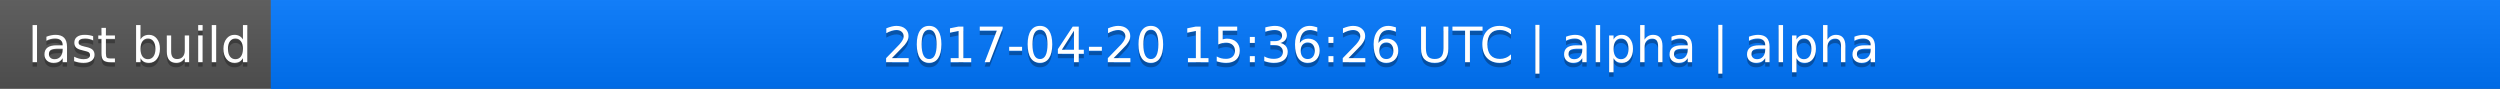
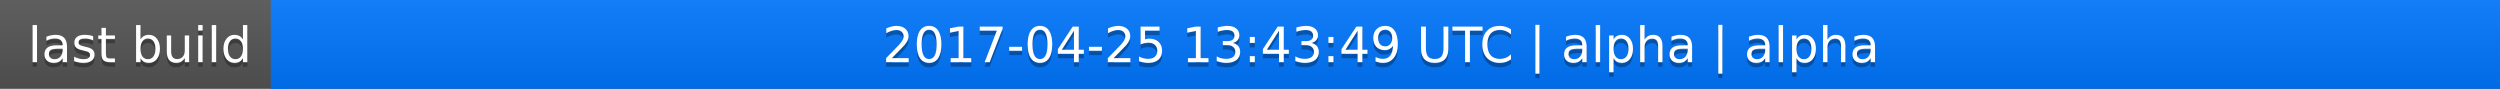
<svg xmlns="http://www.w3.org/2000/svg" width="563" height="20">
  <linearGradient id="a" x2="0" y2="100%">
    <stop offset="0" stop-color="#bbb" stop-opacity=".1" />
    <stop offset="1" stop-opacity=".1" />
  </linearGradient>
  <rect rx="0" width="563" height="20" fill="#555" />
  <rect rx="0" x="61" width="502" height="20" fill="#07f" />
  <path fill="#07f" d="M61 0h4v20h-4z" />
  <rect rx="0" width="563" height="20" fill="url(#a)" />
  <g fill="#fff" text-anchor="middle" font-family="DejaVu Sans,Verdana,Geneva,sans-serif" font-size="11">
    <text x="31.5" y="15" fill="#010101" fill-opacity=".3">last build</text>
    <text x="31.5" y="14">last build</text>
-     <text x="311" y="15" fill="#010101" fill-opacity=".3">2017-04-20 15:36:26 UTC | alpha | alpha</text>
-     <text x="311" y="14">2017-04-20 15:36:26 UTC | alpha | alpha</text>
+     <text x="311" y="15" fill="#010101" fill-opacity=".3">2017-04-25 13:43:49 UTC | alpha | alpha</text>
+     <text x="311" y="14">2017-04-25 13:43:49 UTC | alpha | alpha</text>
  </g>
</svg>
